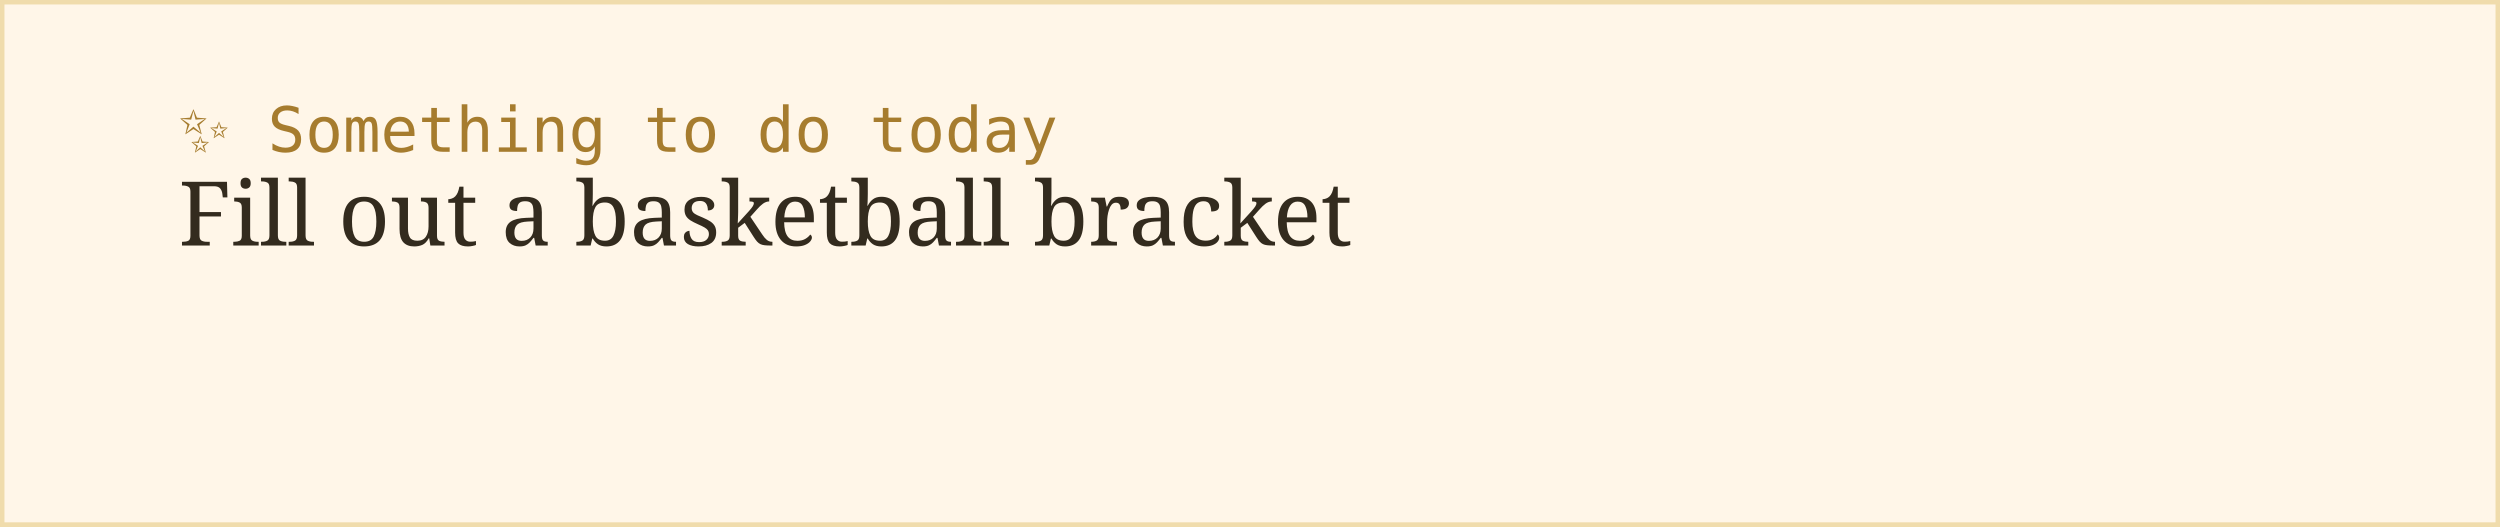
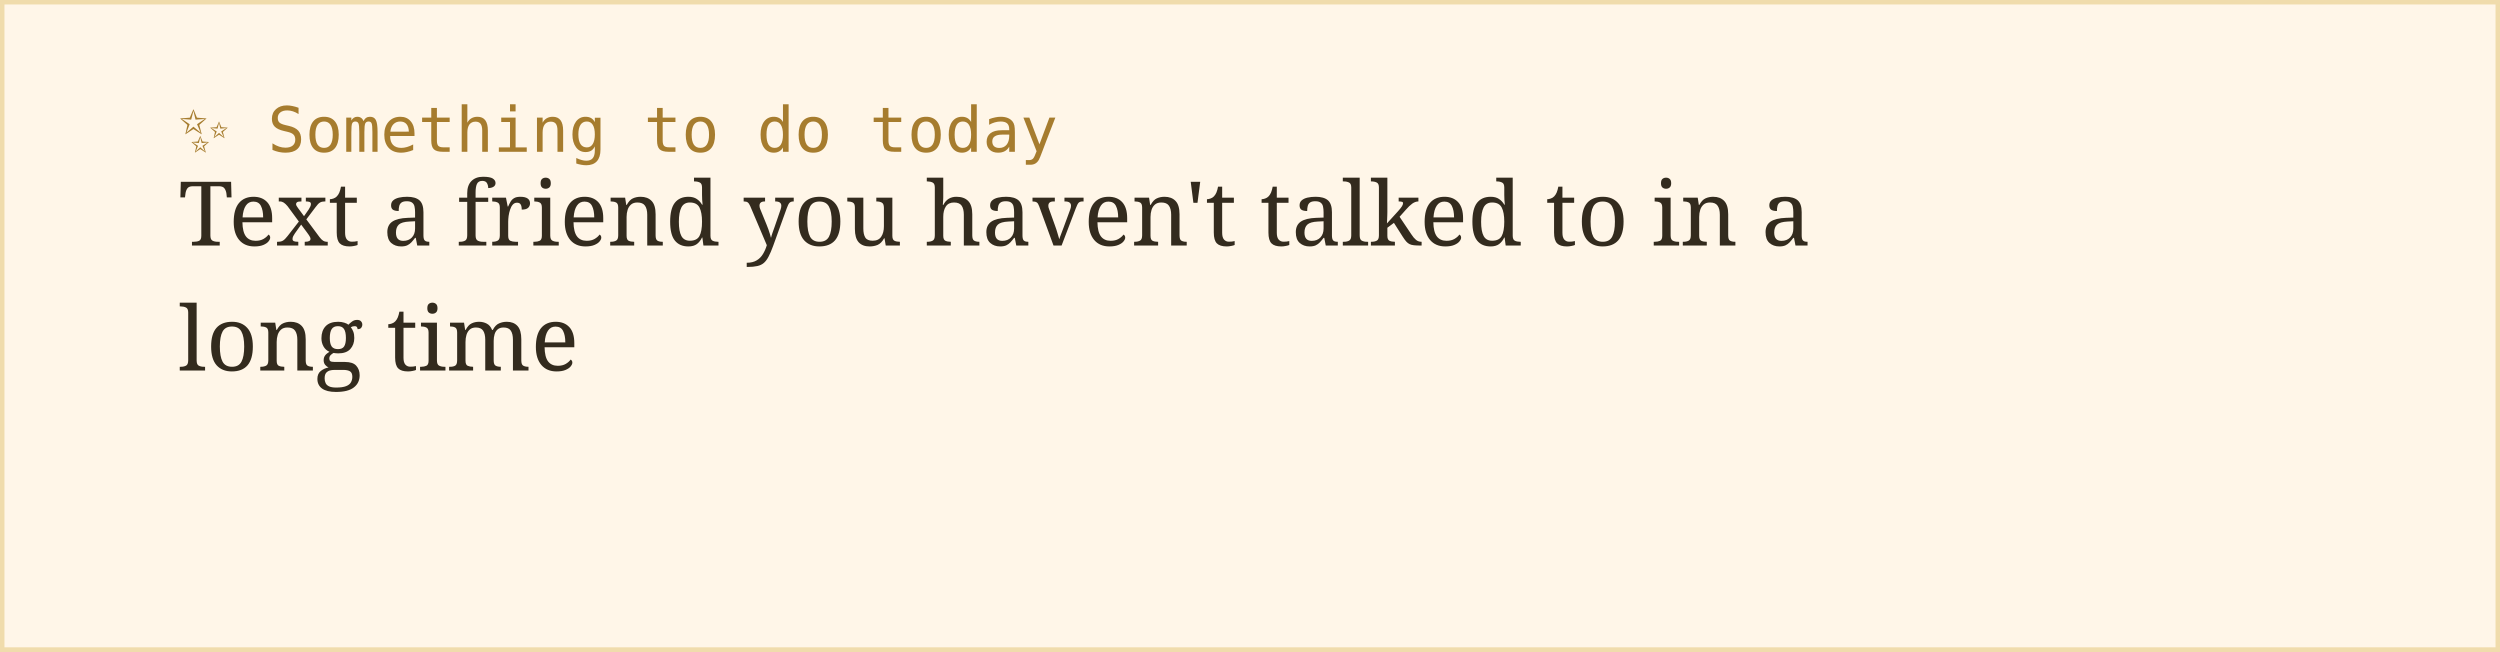
- <svg xmlns="http://www.w3.org/2000/svg" width="560" height="118">
+ <svg xmlns="http://www.w3.org/2000/svg" width="560" height="146">
  <rect width="100%" height="100%" fill="#fff6e8" stroke="#f0dcac" stroke-width="2" />
  <text x="40" y="34" font-family="monospace" font-size="14" fill="#a67c2e">✨ Something to do today</text>
-   <text x="40" y="55" font-family="Georgia, serif" font-size="20" fill="#332b1e">Fill out a basketball bracket</text>
+   <text x="40" y="55" font-family="Georgia, serif" font-size="20" fill="#332b1e">Text a friend you haven't talked to in a</text>
+   <text x="40" y="83" font-family="Georgia, serif" font-size="20" fill="#332b1e">long time</text>
</svg>
